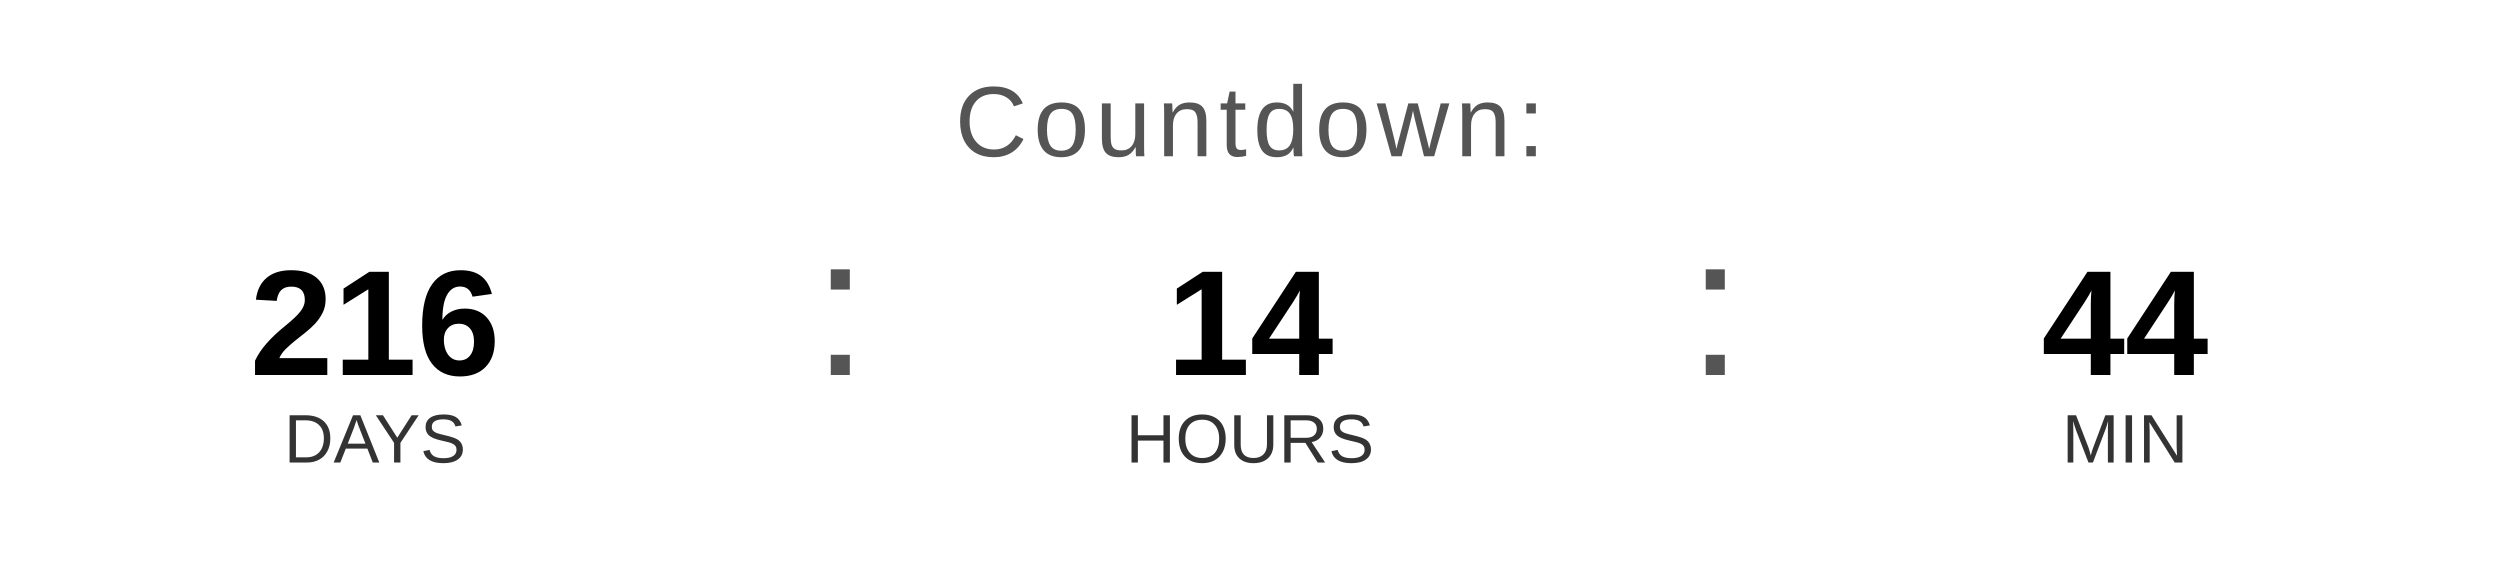
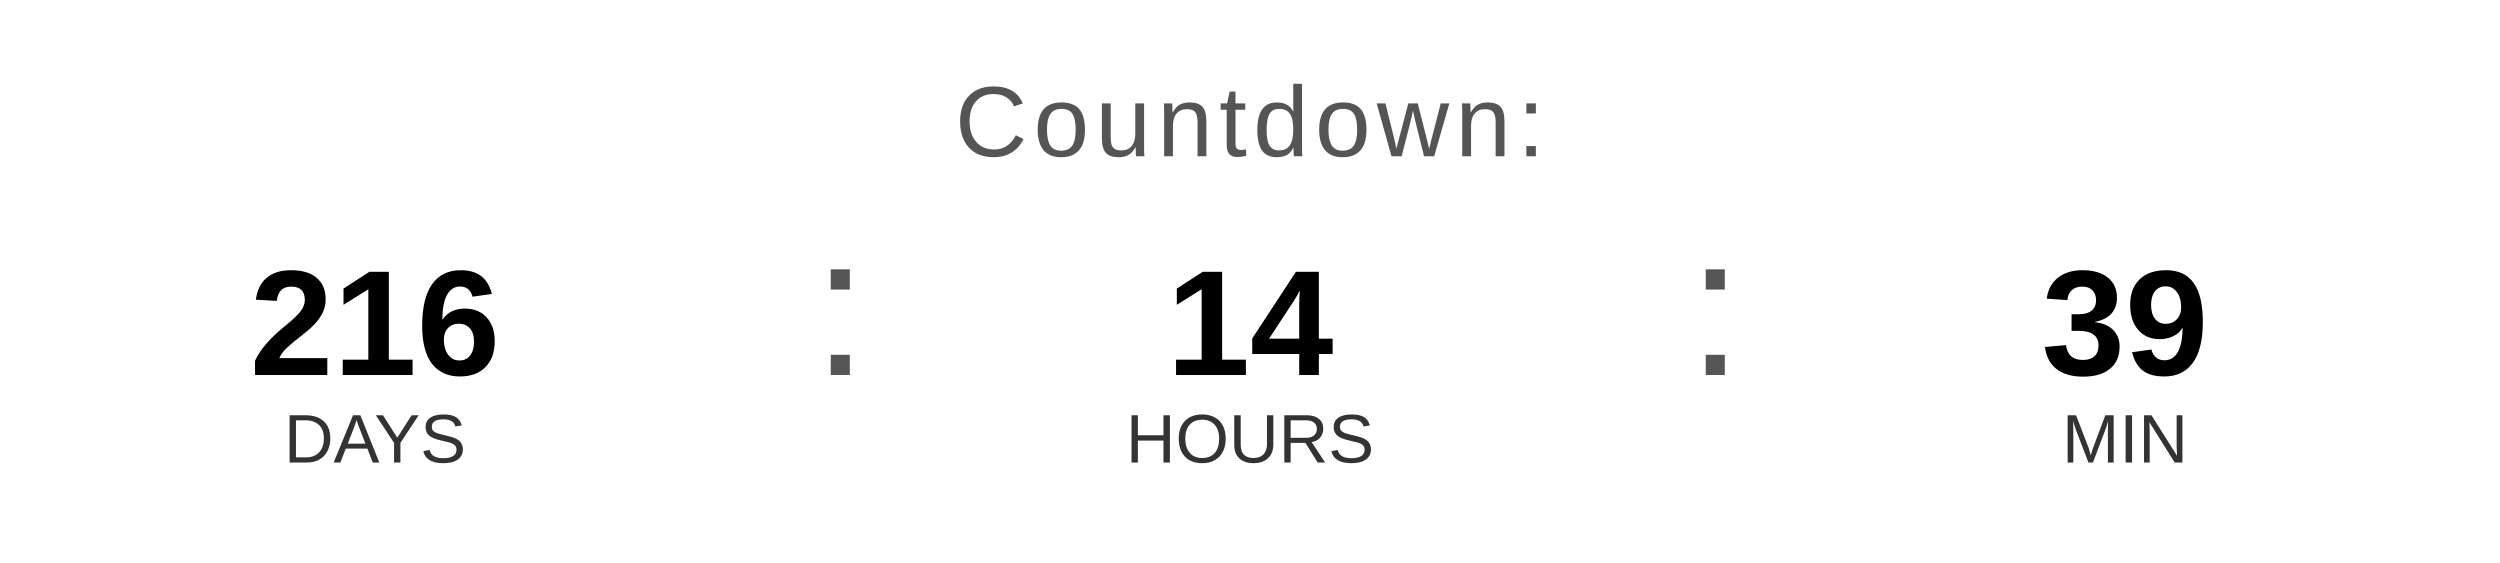
<svg xmlns="http://www.w3.org/2000/svg" width="400" height="90" viewBox="0 0 400 90">
  <text x="200" y="25" font-family="Arial, Helvetica, sans-serif" font-size="16" fill="#555555" text-anchor="middle" letter-spacing="1">
    Countdown:
  </text>
  <text x="60" y="60" font-family="Arial, Helvetica, sans-serif" font-size="24" font-weight="bold" fill="#000000" text-anchor="middle">216</text>
  <text x="60" y="74" font-family="Arial, Helvetica, sans-serif" font-size="11" fill="#333333" text-anchor="middle">DAYS</text>
  <text x="130" y="60" font-family="Arial, sans-serif" font-size="32" fill="#555555">:</text>
  <text x="200" y="60" font-family="Arial, Helvetica, sans-serif" font-size="24" font-weight="bold" fill="#000000" text-anchor="middle">14</text>
  <text x="200" y="74" font-family="Arial, Helvetica, sans-serif" font-size="11" fill="#333333" text-anchor="middle">HOURS</text>
  <text x="270" y="60" font-family="Arial, sans-serif" font-size="32" fill="#555555">:</text>
-   <text x="340" y="60" font-family="Arial, Helvetica, sans-serif" font-size="24" font-weight="bold" fill="#000000" text-anchor="middle">44</text>
+   <text x="340" y="60" font-family="Arial, Helvetica, sans-serif" font-size="24" font-weight="bold" fill="#000000" text-anchor="middle">39</text>
  <text x="340" y="74" font-family="Arial, Helvetica, sans-serif" font-size="11" fill="#333333" text-anchor="middle">MIN</text>
</svg>
